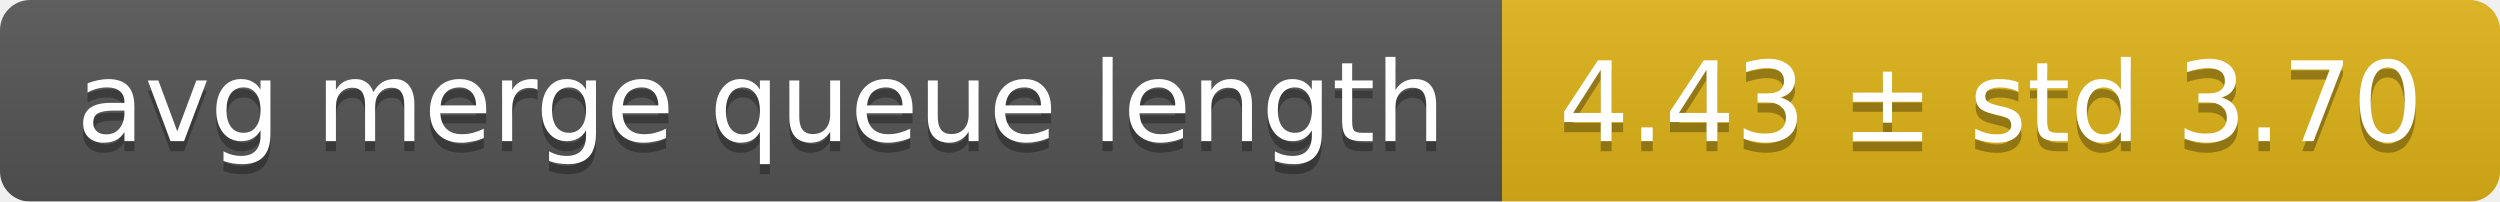
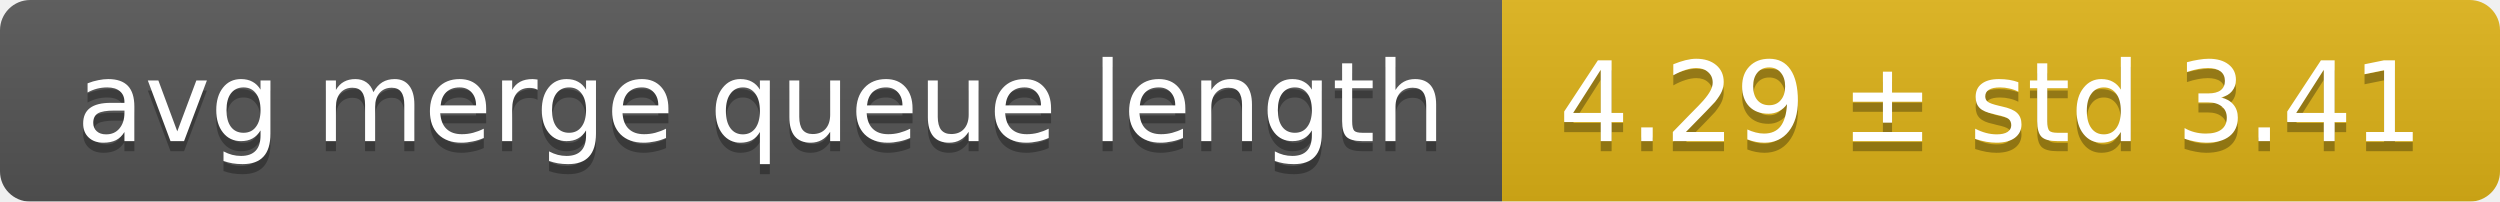
<svg xmlns="http://www.w3.org/2000/svg" width="248" height="20">
  <linearGradient id="smooth" x2="0" y2="100%">
    <stop offset="0" stop-color="#bbb" stop-opacity=".1" />
    <stop offset="1" stop-opacity=".1" />
  </linearGradient>
  <mask id="round">
    <rect width="248" height="20" rx="3" fill="#fff" />
  </mask>
  <g mask="url(#round)">
    <rect width="149" height="20" fill="#555" />
    <rect x="149" width="99" height="20" fill="#dfb317" />
    <rect width="248" height="20" fill="url(#smooth)" />
  </g>
  <g fill="#fff" text-anchor="middle" font-family="DejaVu Sans,Verdana,Geneva,sans-serif" font-size="11">
    <text x="75.5" y="15" fill="#010101" fill-opacity=".3">avg merge queue length</text>
    <text x="75.5" y="14">avg merge queue length</text>
-     <text x="197.5" y="15" fill="#010101" fill-opacity=".3">4.43 ± std 3.70</text>
-     <text x="197.5" y="14">4.43 ± std 3.70</text>
+     <text x="197.5" y="15" fill="#010101" fill-opacity=".3">4.29 ± std 3.41</text>
+     <text x="197.5" y="14">4.29 ± std 3.41</text>
  </g>
</svg>
